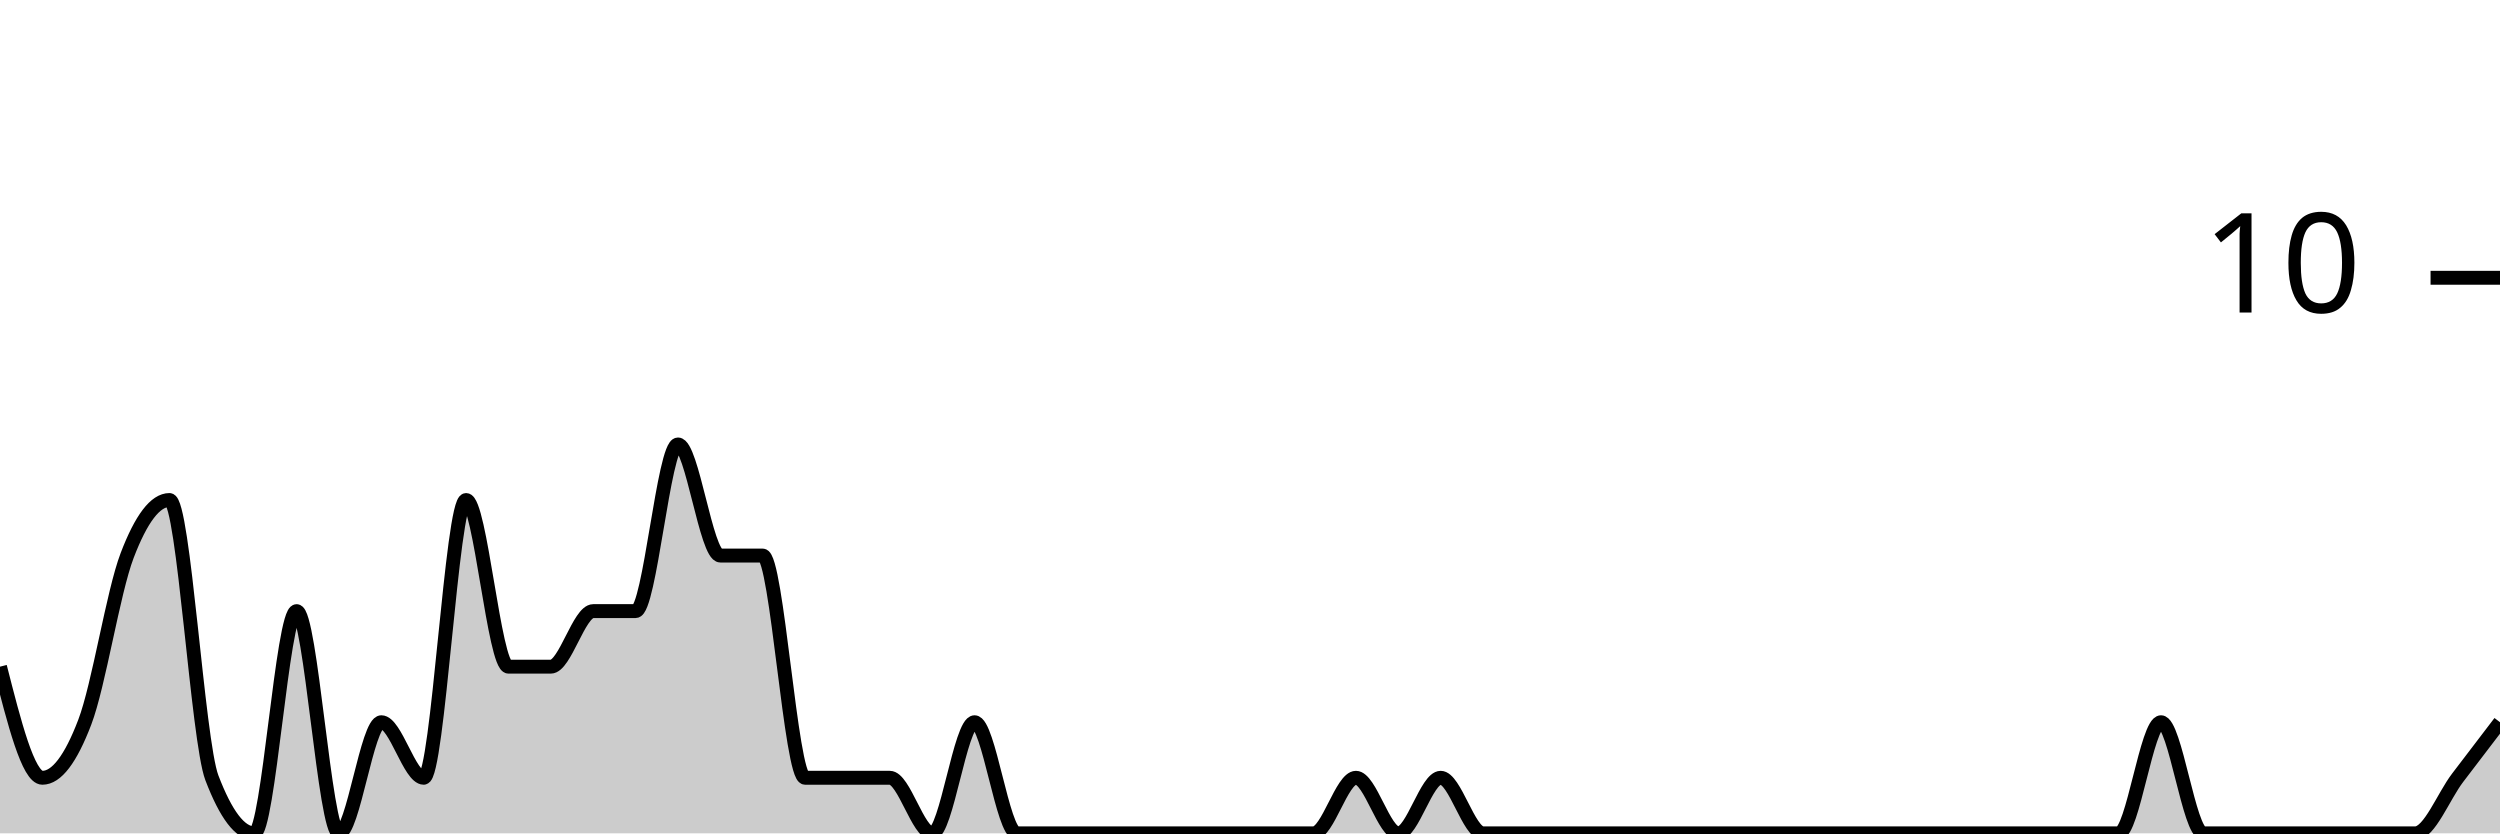
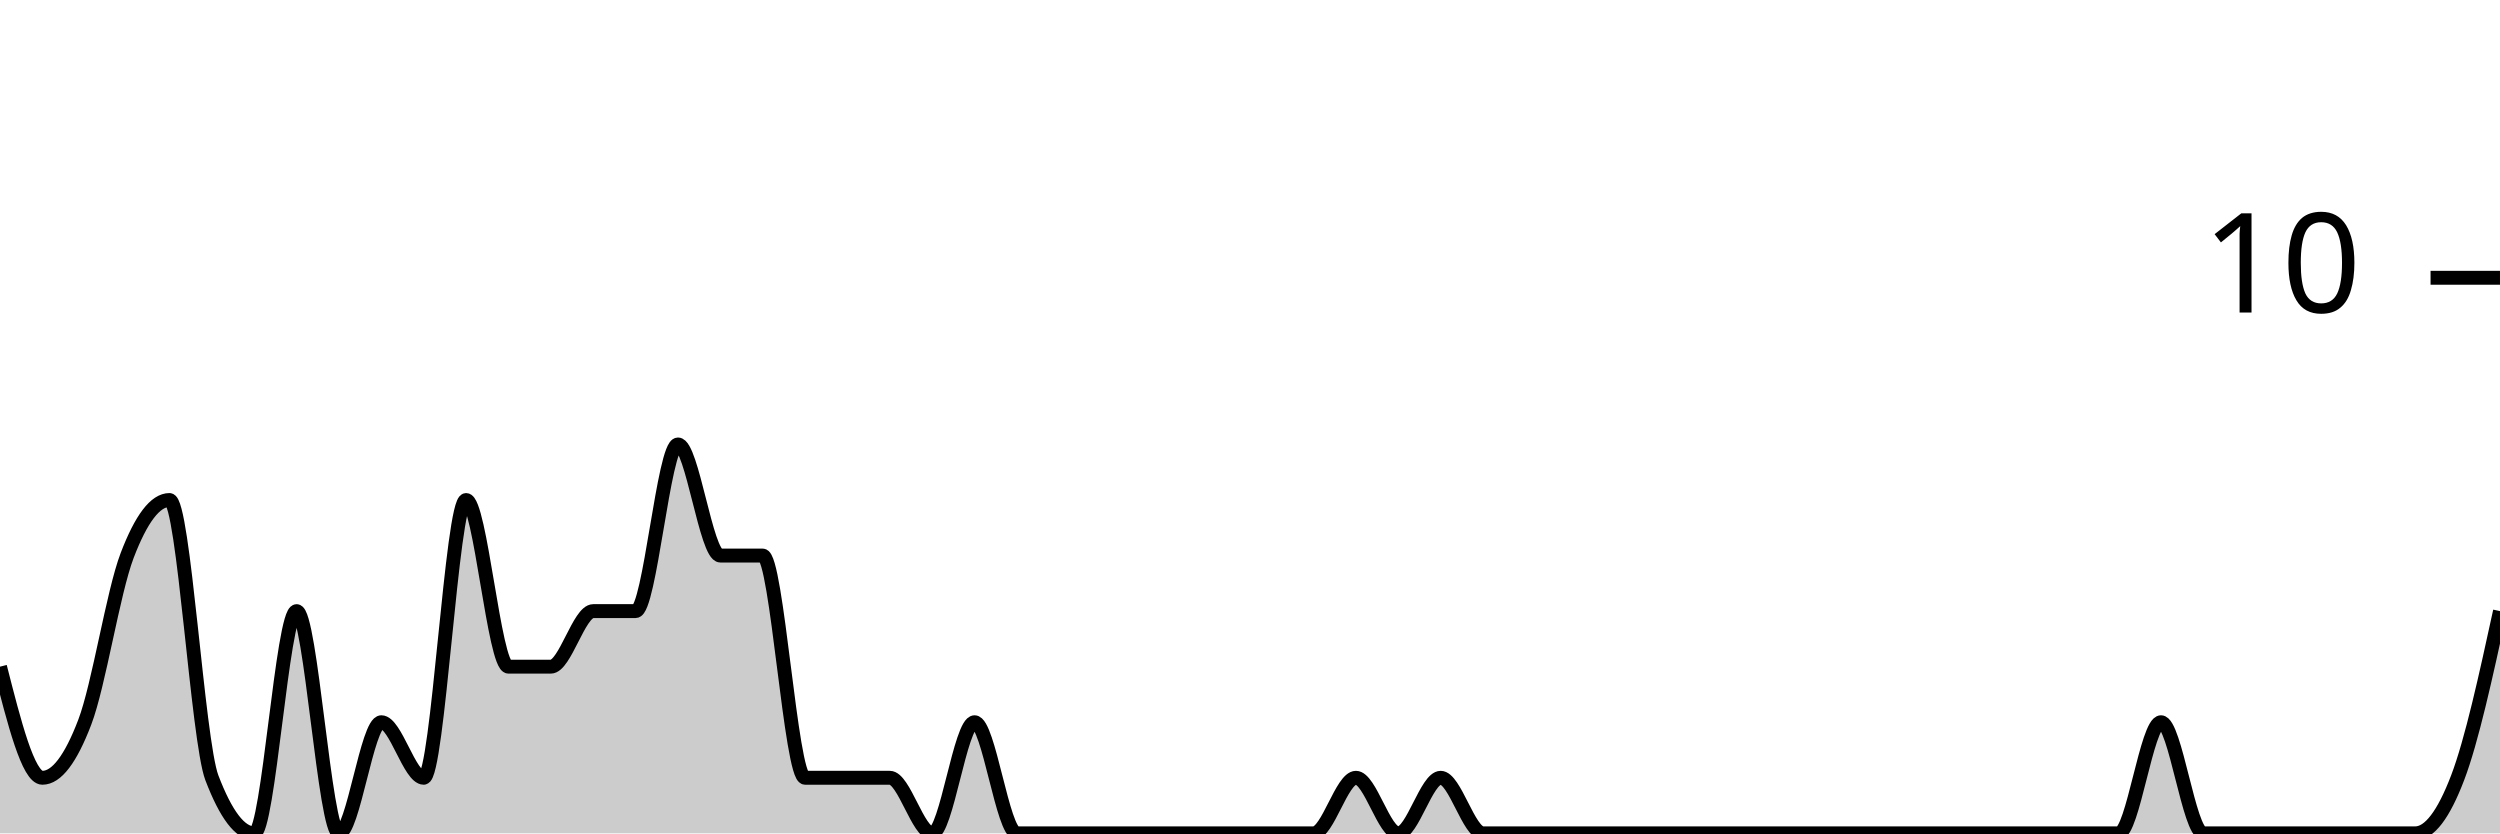
<svg xmlns="http://www.w3.org/2000/svg" viewBox="0 0 180 60">
  <g transform="translate(0,20)">
-     <path class="area" fill="rgba(0, 0, 0, 0.2)" d="M0,28C1.017,32,2.034,36,3.051,36C4.068,36,5.085,34.667,6.102,32C7.119,29.333,8.136,22.667,9.153,20C10.169,17.333,11.186,16,12.203,16C13.22,16,14.237,33.333,15.254,36C16.271,38.667,17.288,40,18.305,40C19.322,40,20.339,24,21.356,24C22.373,24,23.39,40,24.407,40C25.424,40,26.441,32,27.458,32C28.475,32,29.492,36,30.508,36C31.525,36,32.542,16,33.559,16C34.576,16,35.593,28,36.61,28C37.627,28,38.644,28,39.661,28C40.678,28,41.695,24,42.712,24C43.729,24,44.746,24,45.763,24C46.78,24,47.797,12,48.814,12C49.831,12,50.847,20,51.864,20C52.881,20,53.898,20,54.915,20C55.932,20,56.949,36,57.966,36C58.983,36,60,36,61.017,36C62.034,36,63.051,36,64.068,36C65.085,36,66.102,40,67.119,40C68.136,40,69.153,32,70.169,32C71.186,32,72.203,40,73.22,40C74.237,40,75.254,40,76.271,40C77.288,40,78.305,40,79.322,40C80.339,40,81.356,40,82.373,40C83.39,40,84.407,40,85.424,40C86.441,40,87.458,40,88.475,40C89.492,40,90.508,40,91.525,40C92.542,40,93.559,40,94.576,40C95.593,40,96.61,36,97.627,36C98.644,36,99.661,40,100.678,40C101.695,40,102.712,36,103.729,36C104.746,36,105.763,40,106.78,40C107.797,40,108.814,40,109.831,40C110.847,40,111.864,40,112.881,40C113.898,40,114.915,40,115.932,40C116.949,40,117.966,40,118.983,40C120,40,121.017,40,122.034,40C123.051,40,124.068,40,125.085,40C126.102,40,127.119,40,128.136,40C129.153,40,130.169,40,131.186,40C132.203,40,133.22,40,134.237,40C135.254,40,136.271,40,137.288,40C138.305,40,139.322,40,140.339,40C141.356,40,142.373,40,143.39,40C144.407,40,145.424,40,146.441,40C147.458,40,148.475,40,149.492,40C150.508,40,151.525,40,152.542,40C153.559,40,154.576,32,155.593,32C156.61,32,157.627,40,158.644,40C159.661,40,160.678,40,161.695,40C162.712,40,163.729,40,164.746,40C165.763,40,166.78,40,167.797,40C168.814,40,169.831,40,170.847,40C171.864,40,172.881,40,173.898,40C174.915,40,175.932,37.333,176.949,36C177.966,34.667,178.983,33.333,180,32L180,40C178.983,40,177.966,40,176.949,40C175.932,40,174.915,40,173.898,40C172.881,40,171.864,40,170.847,40C169.831,40,168.814,40,167.797,40C166.78,40,165.763,40,164.746,40C163.729,40,162.712,40,161.695,40C160.678,40,159.661,40,158.644,40C157.627,40,156.61,40,155.593,40C154.576,40,153.559,40,152.542,40C151.525,40,150.508,40,149.492,40C148.475,40,147.458,40,146.441,40C145.424,40,144.407,40,143.39,40C142.373,40,141.356,40,140.339,40C139.322,40,138.305,40,137.288,40C136.271,40,135.254,40,134.237,40C133.22,40,132.203,40,131.186,40C130.169,40,129.153,40,128.136,40C127.119,40,126.102,40,125.085,40C124.068,40,123.051,40,122.034,40C121.017,40,120,40,118.983,40C117.966,40,116.949,40,115.932,40C114.915,40,113.898,40,112.881,40C111.864,40,110.847,40,109.831,40C108.814,40,107.797,40,106.78,40C105.763,40,104.746,40,103.729,40C102.712,40,101.695,40,100.678,40C99.661,40,98.644,40,97.627,40C96.61,40,95.593,40,94.576,40C93.559,40,92.542,40,91.525,40C90.508,40,89.492,40,88.475,40C87.458,40,86.441,40,85.424,40C84.407,40,83.39,40,82.373,40C81.356,40,80.339,40,79.322,40C78.305,40,77.288,40,76.271,40C75.254,40,74.237,40,73.22,40C72.203,40,71.186,40,70.169,40C69.153,40,68.136,40,67.119,40C66.102,40,65.085,40,64.068,40C63.051,40,62.034,40,61.017,40C60,40,58.983,40,57.966,40C56.949,40,55.932,40,54.915,40C53.898,40,52.881,40,51.864,40C50.847,40,49.831,40,48.814,40C47.797,40,46.78,40,45.763,40C44.746,40,43.729,40,42.712,40C41.695,40,40.678,40,39.661,40C38.644,40,37.627,40,36.61,40C35.593,40,34.576,40,33.559,40C32.542,40,31.525,40,30.508,40C29.492,40,28.475,40,27.458,40C26.441,40,25.424,40,24.407,40C23.39,40,22.373,40,21.356,40C20.339,40,19.322,40,18.305,40C17.288,40,16.271,40,15.254,40C14.237,40,13.22,40,12.203,40C11.186,40,10.169,40,9.153,40C8.136,40,7.119,40,6.102,40C5.085,40,4.068,40,3.051,40C2.034,40,1.017,40,0,40Z" />
-     <path class="line" stroke="black" fill="none" d="M0,28C1.017,32,2.034,36,3.051,36C4.068,36,5.085,34.667,6.102,32C7.119,29.333,8.136,22.667,9.153,20C10.169,17.333,11.186,16,12.203,16C13.22,16,14.237,33.333,15.254,36C16.271,38.667,17.288,40,18.305,40C19.322,40,20.339,24,21.356,24C22.373,24,23.39,40,24.407,40C25.424,40,26.441,32,27.458,32C28.475,32,29.492,36,30.508,36C31.525,36,32.542,16,33.559,16C34.576,16,35.593,28,36.61,28C37.627,28,38.644,28,39.661,28C40.678,28,41.695,24,42.712,24C43.729,24,44.746,24,45.763,24C46.78,24,47.797,12,48.814,12C49.831,12,50.847,20,51.864,20C52.881,20,53.898,20,54.915,20C55.932,20,56.949,36,57.966,36C58.983,36,60,36,61.017,36C62.034,36,63.051,36,64.068,36C65.085,36,66.102,40,67.119,40C68.136,40,69.153,32,70.169,32C71.186,32,72.203,40,73.22,40C74.237,40,75.254,40,76.271,40C77.288,40,78.305,40,79.322,40C80.339,40,81.356,40,82.373,40C83.39,40,84.407,40,85.424,40C86.441,40,87.458,40,88.475,40C89.492,40,90.508,40,91.525,40C92.542,40,93.559,40,94.576,40C95.593,40,96.61,36,97.627,36C98.644,36,99.661,40,100.678,40C101.695,40,102.712,36,103.729,36C104.746,36,105.763,40,106.78,40C107.797,40,108.814,40,109.831,40C110.847,40,111.864,40,112.881,40C113.898,40,114.915,40,115.932,40C116.949,40,117.966,40,118.983,40C120,40,121.017,40,122.034,40C123.051,40,124.068,40,125.085,40C126.102,40,127.119,40,128.136,40C129.153,40,130.169,40,131.186,40C132.203,40,133.22,40,134.237,40C135.254,40,136.271,40,137.288,40C138.305,40,139.322,40,140.339,40C141.356,40,142.373,40,143.39,40C144.407,40,145.424,40,146.441,40C147.458,40,148.475,40,149.492,40C150.508,40,151.525,40,152.542,40C153.559,40,154.576,32,155.593,32C156.61,32,157.627,40,158.644,40C159.661,40,160.678,40,161.695,40C162.712,40,163.729,40,164.746,40C165.763,40,166.78,40,167.797,40C168.814,40,169.831,40,170.847,40C171.864,40,172.881,40,173.898,40C174.915,40,175.932,37.333,176.949,36C177.966,34.667,178.983,33.333,180,32" />
+     <path class="area" fill="rgba(0, 0, 0, 0.2)" d="M0,28C1.017,32,2.034,36,3.051,36C4.068,36,5.085,34.667,6.102,32C7.119,29.333,8.136,22.667,9.153,20C10.169,17.333,11.186,16,12.203,16C13.22,16,14.237,33.333,15.254,36C16.271,38.667,17.288,40,18.305,40C19.322,40,20.339,24,21.356,24C22.373,24,23.39,40,24.407,40C25.424,40,26.441,32,27.458,32C28.475,32,29.492,36,30.508,36C31.525,36,32.542,16,33.559,16C34.576,16,35.593,28,36.61,28C37.627,28,38.644,28,39.661,28C40.678,28,41.695,24,42.712,24C43.729,24,44.746,24,45.763,24C46.78,24,47.797,12,48.814,12C49.831,12,50.847,20,51.864,20C52.881,20,53.898,20,54.915,20C55.932,20,56.949,36,57.966,36C58.983,36,60,36,61.017,36C62.034,36,63.051,36,64.068,36C65.085,36,66.102,40,67.119,40C68.136,40,69.153,32,70.169,32C71.186,32,72.203,40,73.22,40C74.237,40,75.254,40,76.271,40C77.288,40,78.305,40,79.322,40C80.339,40,81.356,40,82.373,40C83.39,40,84.407,40,85.424,40C86.441,40,87.458,40,88.475,40C89.492,40,90.508,40,91.525,40C92.542,40,93.559,40,94.576,40C95.593,40,96.61,36,97.627,36C98.644,36,99.661,40,100.678,40C101.695,40,102.712,36,103.729,36C104.746,36,105.763,40,106.78,40C107.797,40,108.814,40,109.831,40C110.847,40,111.864,40,112.881,40C113.898,40,114.915,40,115.932,40C116.949,40,117.966,40,118.983,40C120,40,121.017,40,122.034,40C123.051,40,124.068,40,125.085,40C126.102,40,127.119,40,128.136,40C129.153,40,130.169,40,131.186,40C132.203,40,133.22,40,134.237,40C135.254,40,136.271,40,137.288,40C138.305,40,139.322,40,140.339,40C141.356,40,142.373,40,143.39,40C144.407,40,145.424,40,146.441,40C147.458,40,148.475,40,149.492,40C150.508,40,151.525,40,152.542,40C153.559,40,154.576,32,155.593,32C156.61,32,157.627,40,158.644,40C159.661,40,160.678,40,161.695,40C162.712,40,163.729,40,164.746,40C165.763,40,166.78,40,167.797,40C168.814,40,169.831,40,170.847,40C171.864,40,172.881,40,173.898,40C174.915,40,175.932,38.667,176.949,36C177.966,33.333,178.983,28.667,180,24L180,40C178.983,40,177.966,40,176.949,40C175.932,40,174.915,40,173.898,40C172.881,40,171.864,40,170.847,40C169.831,40,168.814,40,167.797,40C166.78,40,165.763,40,164.746,40C163.729,40,162.712,40,161.695,40C160.678,40,159.661,40,158.644,40C157.627,40,156.61,40,155.593,40C154.576,40,153.559,40,152.542,40C151.525,40,150.508,40,149.492,40C148.475,40,147.458,40,146.441,40C145.424,40,144.407,40,143.39,40C142.373,40,141.356,40,140.339,40C139.322,40,138.305,40,137.288,40C136.271,40,135.254,40,134.237,40C133.22,40,132.203,40,131.186,40C130.169,40,129.153,40,128.136,40C127.119,40,126.102,40,125.085,40C124.068,40,123.051,40,122.034,40C121.017,40,120,40,118.983,40C117.966,40,116.949,40,115.932,40C114.915,40,113.898,40,112.881,40C111.864,40,110.847,40,109.831,40C108.814,40,107.797,40,106.78,40C105.763,40,104.746,40,103.729,40C102.712,40,101.695,40,100.678,40C99.661,40,98.644,40,97.627,40C96.61,40,95.593,40,94.576,40C93.559,40,92.542,40,91.525,40C90.508,40,89.492,40,88.475,40C87.458,40,86.441,40,85.424,40C84.407,40,83.39,40,82.373,40C81.356,40,80.339,40,79.322,40C78.305,40,77.288,40,76.271,40C75.254,40,74.237,40,73.22,40C72.203,40,71.186,40,70.169,40C69.153,40,68.136,40,67.119,40C66.102,40,65.085,40,64.068,40C63.051,40,62.034,40,61.017,40C60,40,58.983,40,57.966,40C56.949,40,55.932,40,54.915,40C53.898,40,52.881,40,51.864,40C50.847,40,49.831,40,48.814,40C47.797,40,46.78,40,45.763,40C44.746,40,43.729,40,42.712,40C41.695,40,40.678,40,39.661,40C38.644,40,37.627,40,36.61,40C35.593,40,34.576,40,33.559,40C32.542,40,31.525,40,30.508,40C29.492,40,28.475,40,27.458,40C26.441,40,25.424,40,24.407,40C23.39,40,22.373,40,21.356,40C20.339,40,19.322,40,18.305,40C17.288,40,16.271,40,15.254,40C14.237,40,13.22,40,12.203,40C11.186,40,10.169,40,9.153,40C8.136,40,7.119,40,6.102,40C5.085,40,4.068,40,3.051,40C2.034,40,1.017,40,0,40Z" />
+     <path class="line" stroke="black" fill="none" d="M0,28C1.017,32,2.034,36,3.051,36C4.068,36,5.085,34.667,6.102,32C7.119,29.333,8.136,22.667,9.153,20C10.169,17.333,11.186,16,12.203,16C13.22,16,14.237,33.333,15.254,36C16.271,38.667,17.288,40,18.305,40C19.322,40,20.339,24,21.356,24C22.373,24,23.39,40,24.407,40C25.424,40,26.441,32,27.458,32C28.475,32,29.492,36,30.508,36C31.525,36,32.542,16,33.559,16C34.576,16,35.593,28,36.61,28C37.627,28,38.644,28,39.661,28C40.678,28,41.695,24,42.712,24C43.729,24,44.746,24,45.763,24C46.78,24,47.797,12,48.814,12C49.831,12,50.847,20,51.864,20C52.881,20,53.898,20,54.915,20C55.932,20,56.949,36,57.966,36C58.983,36,60,36,61.017,36C62.034,36,63.051,36,64.068,36C65.085,36,66.102,40,67.119,40C68.136,40,69.153,32,70.169,32C71.186,32,72.203,40,73.22,40C74.237,40,75.254,40,76.271,40C77.288,40,78.305,40,79.322,40C80.339,40,81.356,40,82.373,40C83.39,40,84.407,40,85.424,40C86.441,40,87.458,40,88.475,40C89.492,40,90.508,40,91.525,40C92.542,40,93.559,40,94.576,40C95.593,40,96.61,36,97.627,36C98.644,36,99.661,40,100.678,40C101.695,40,102.712,36,103.729,36C104.746,36,105.763,40,106.78,40C107.797,40,108.814,40,109.831,40C110.847,40,111.864,40,112.881,40C113.898,40,114.915,40,115.932,40C116.949,40,117.966,40,118.983,40C120,40,121.017,40,122.034,40C123.051,40,124.068,40,125.085,40C126.102,40,127.119,40,128.136,40C129.153,40,130.169,40,131.186,40C132.203,40,133.22,40,134.237,40C135.254,40,136.271,40,137.288,40C138.305,40,139.322,40,140.339,40C141.356,40,142.373,40,143.39,40C144.407,40,145.424,40,146.441,40C147.458,40,148.475,40,149.492,40C150.508,40,151.525,40,152.542,40C153.559,40,154.576,32,155.593,32C156.61,32,157.627,40,158.644,40C159.661,40,160.678,40,161.695,40C162.712,40,163.729,40,164.746,40C165.763,40,166.78,40,167.797,40C168.814,40,169.831,40,170.847,40C171.864,40,172.881,40,173.898,40C174.915,40,175.932,38.667,176.949,36C177.966,33.333,178.983,28.667,180,24" />
    <path class="axis-ceiling" stroke-width="1" stroke="black" fill="none" d="M175,0L180,0" />
    <text class="axis-ceiling-label" font-family="sans-serif" text-anchor="end" font-size="10px" x="170" y="2.5">10</text>
  </g>
</svg>
